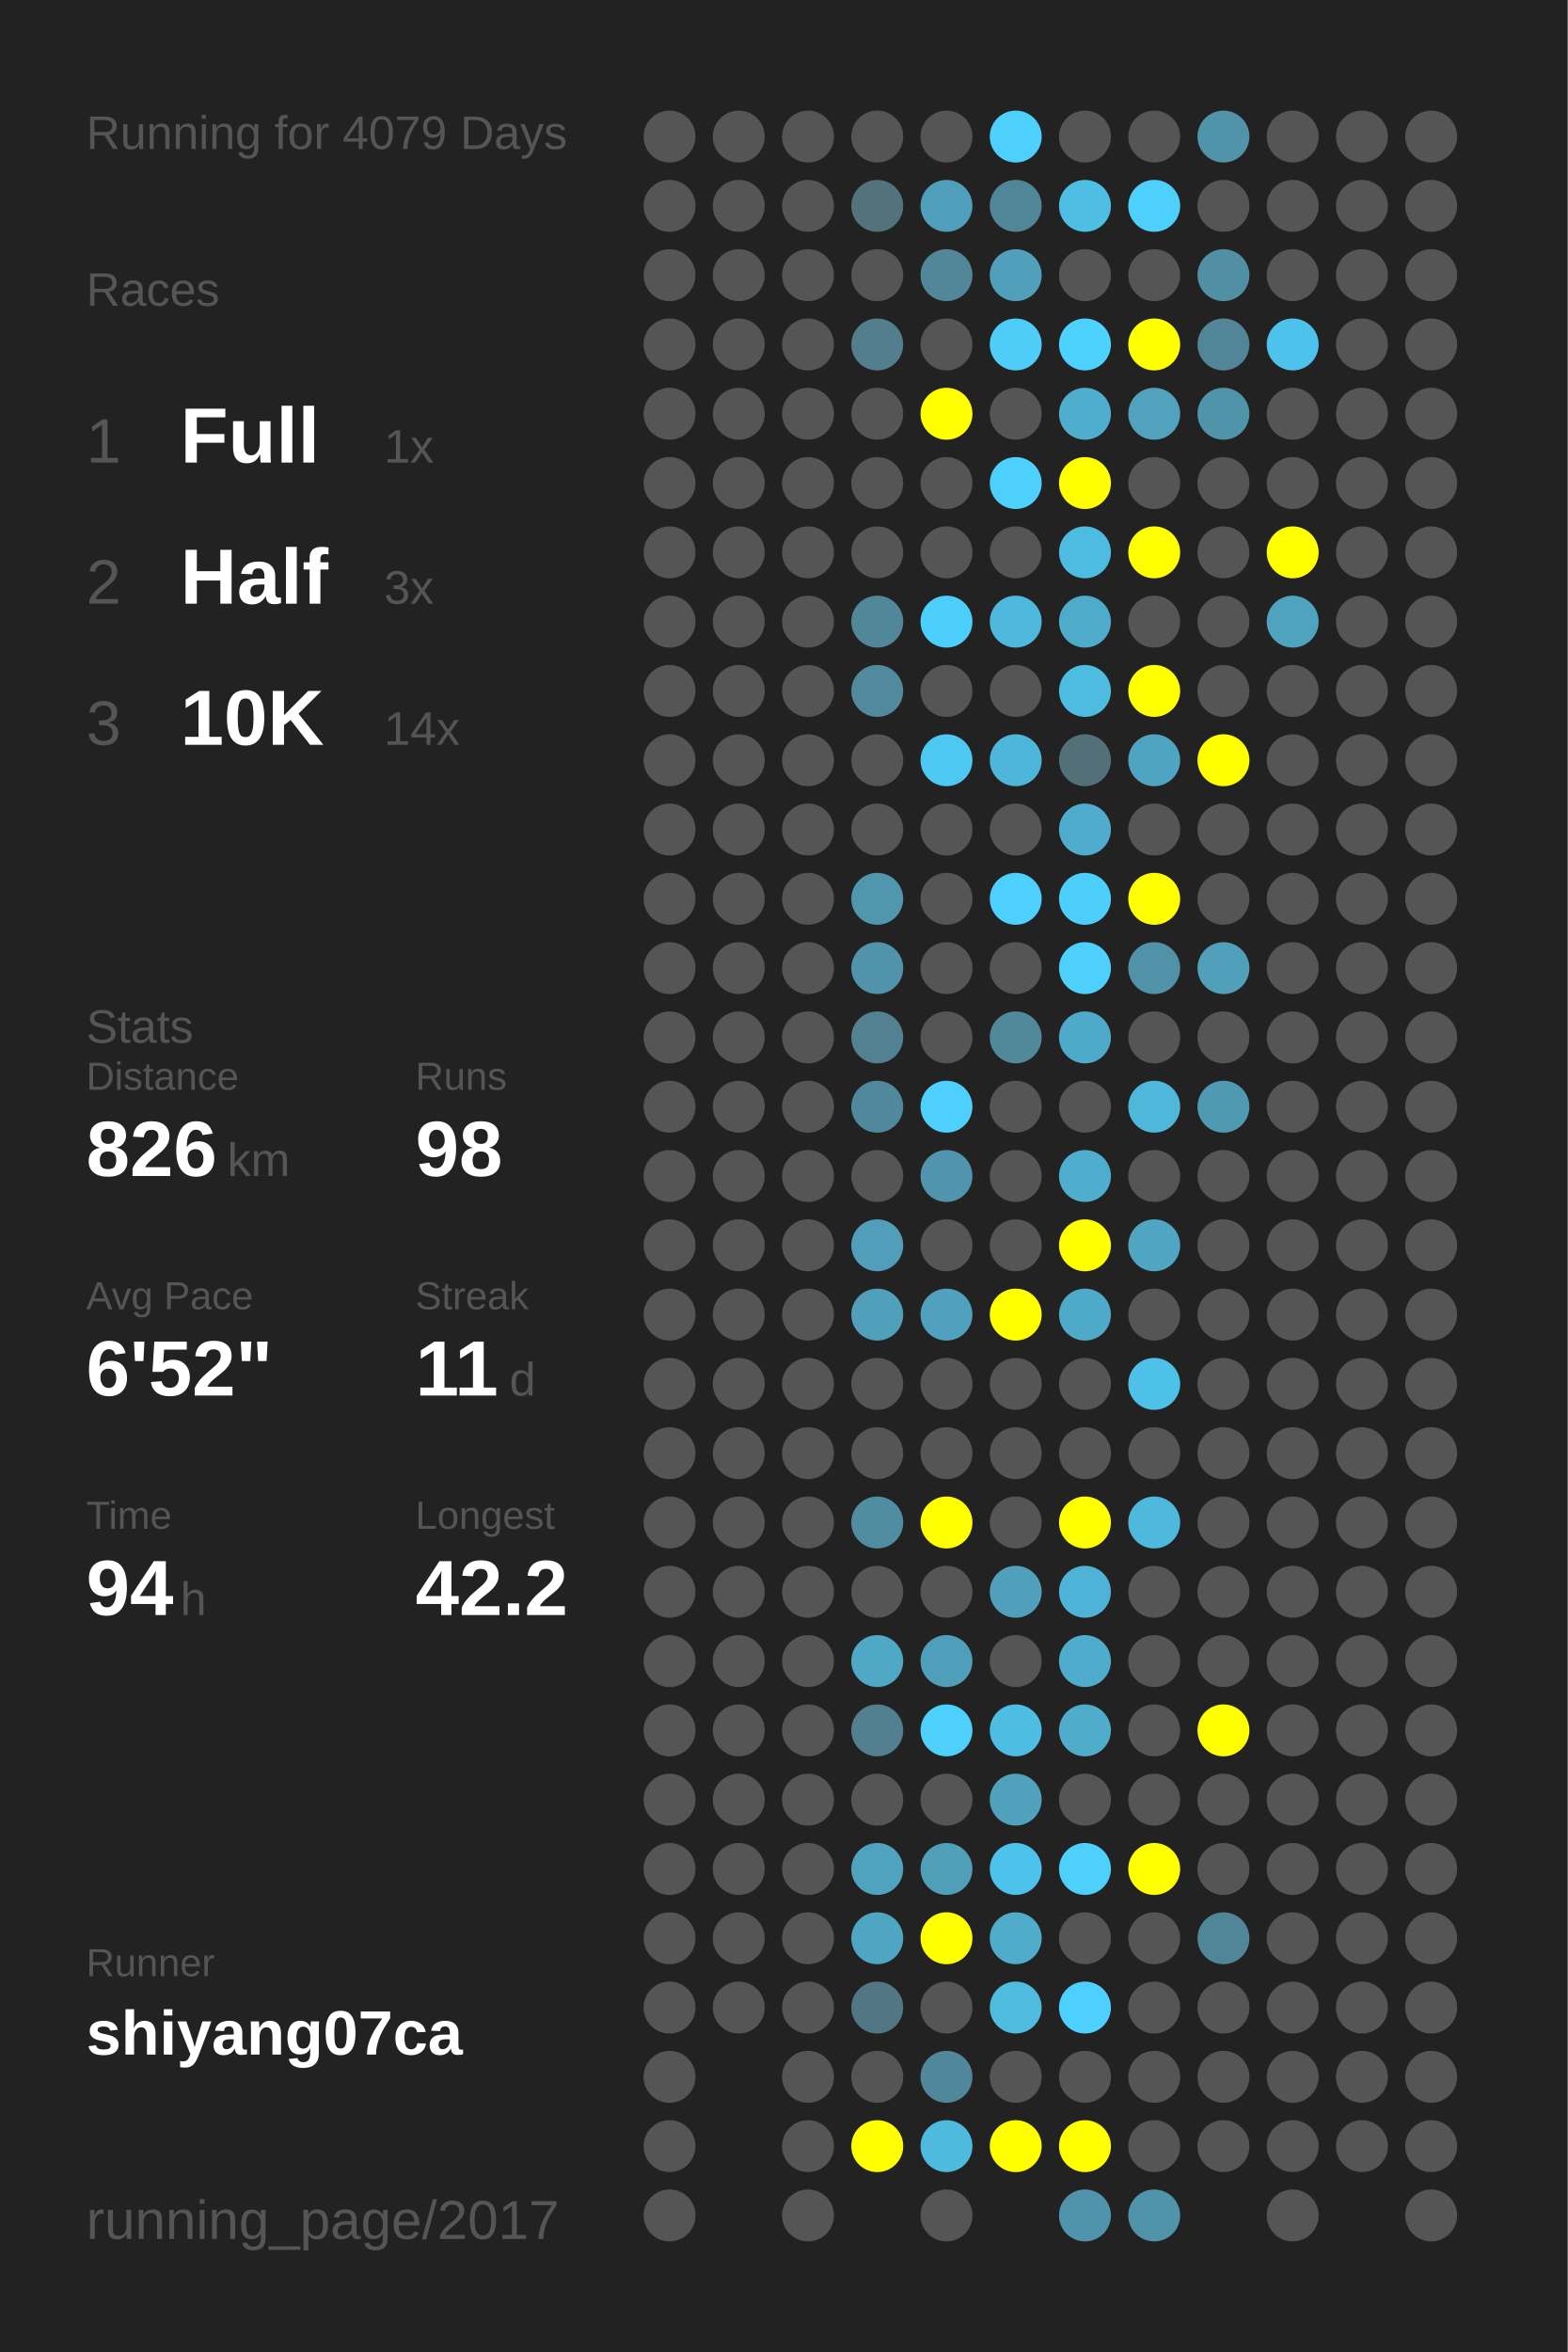
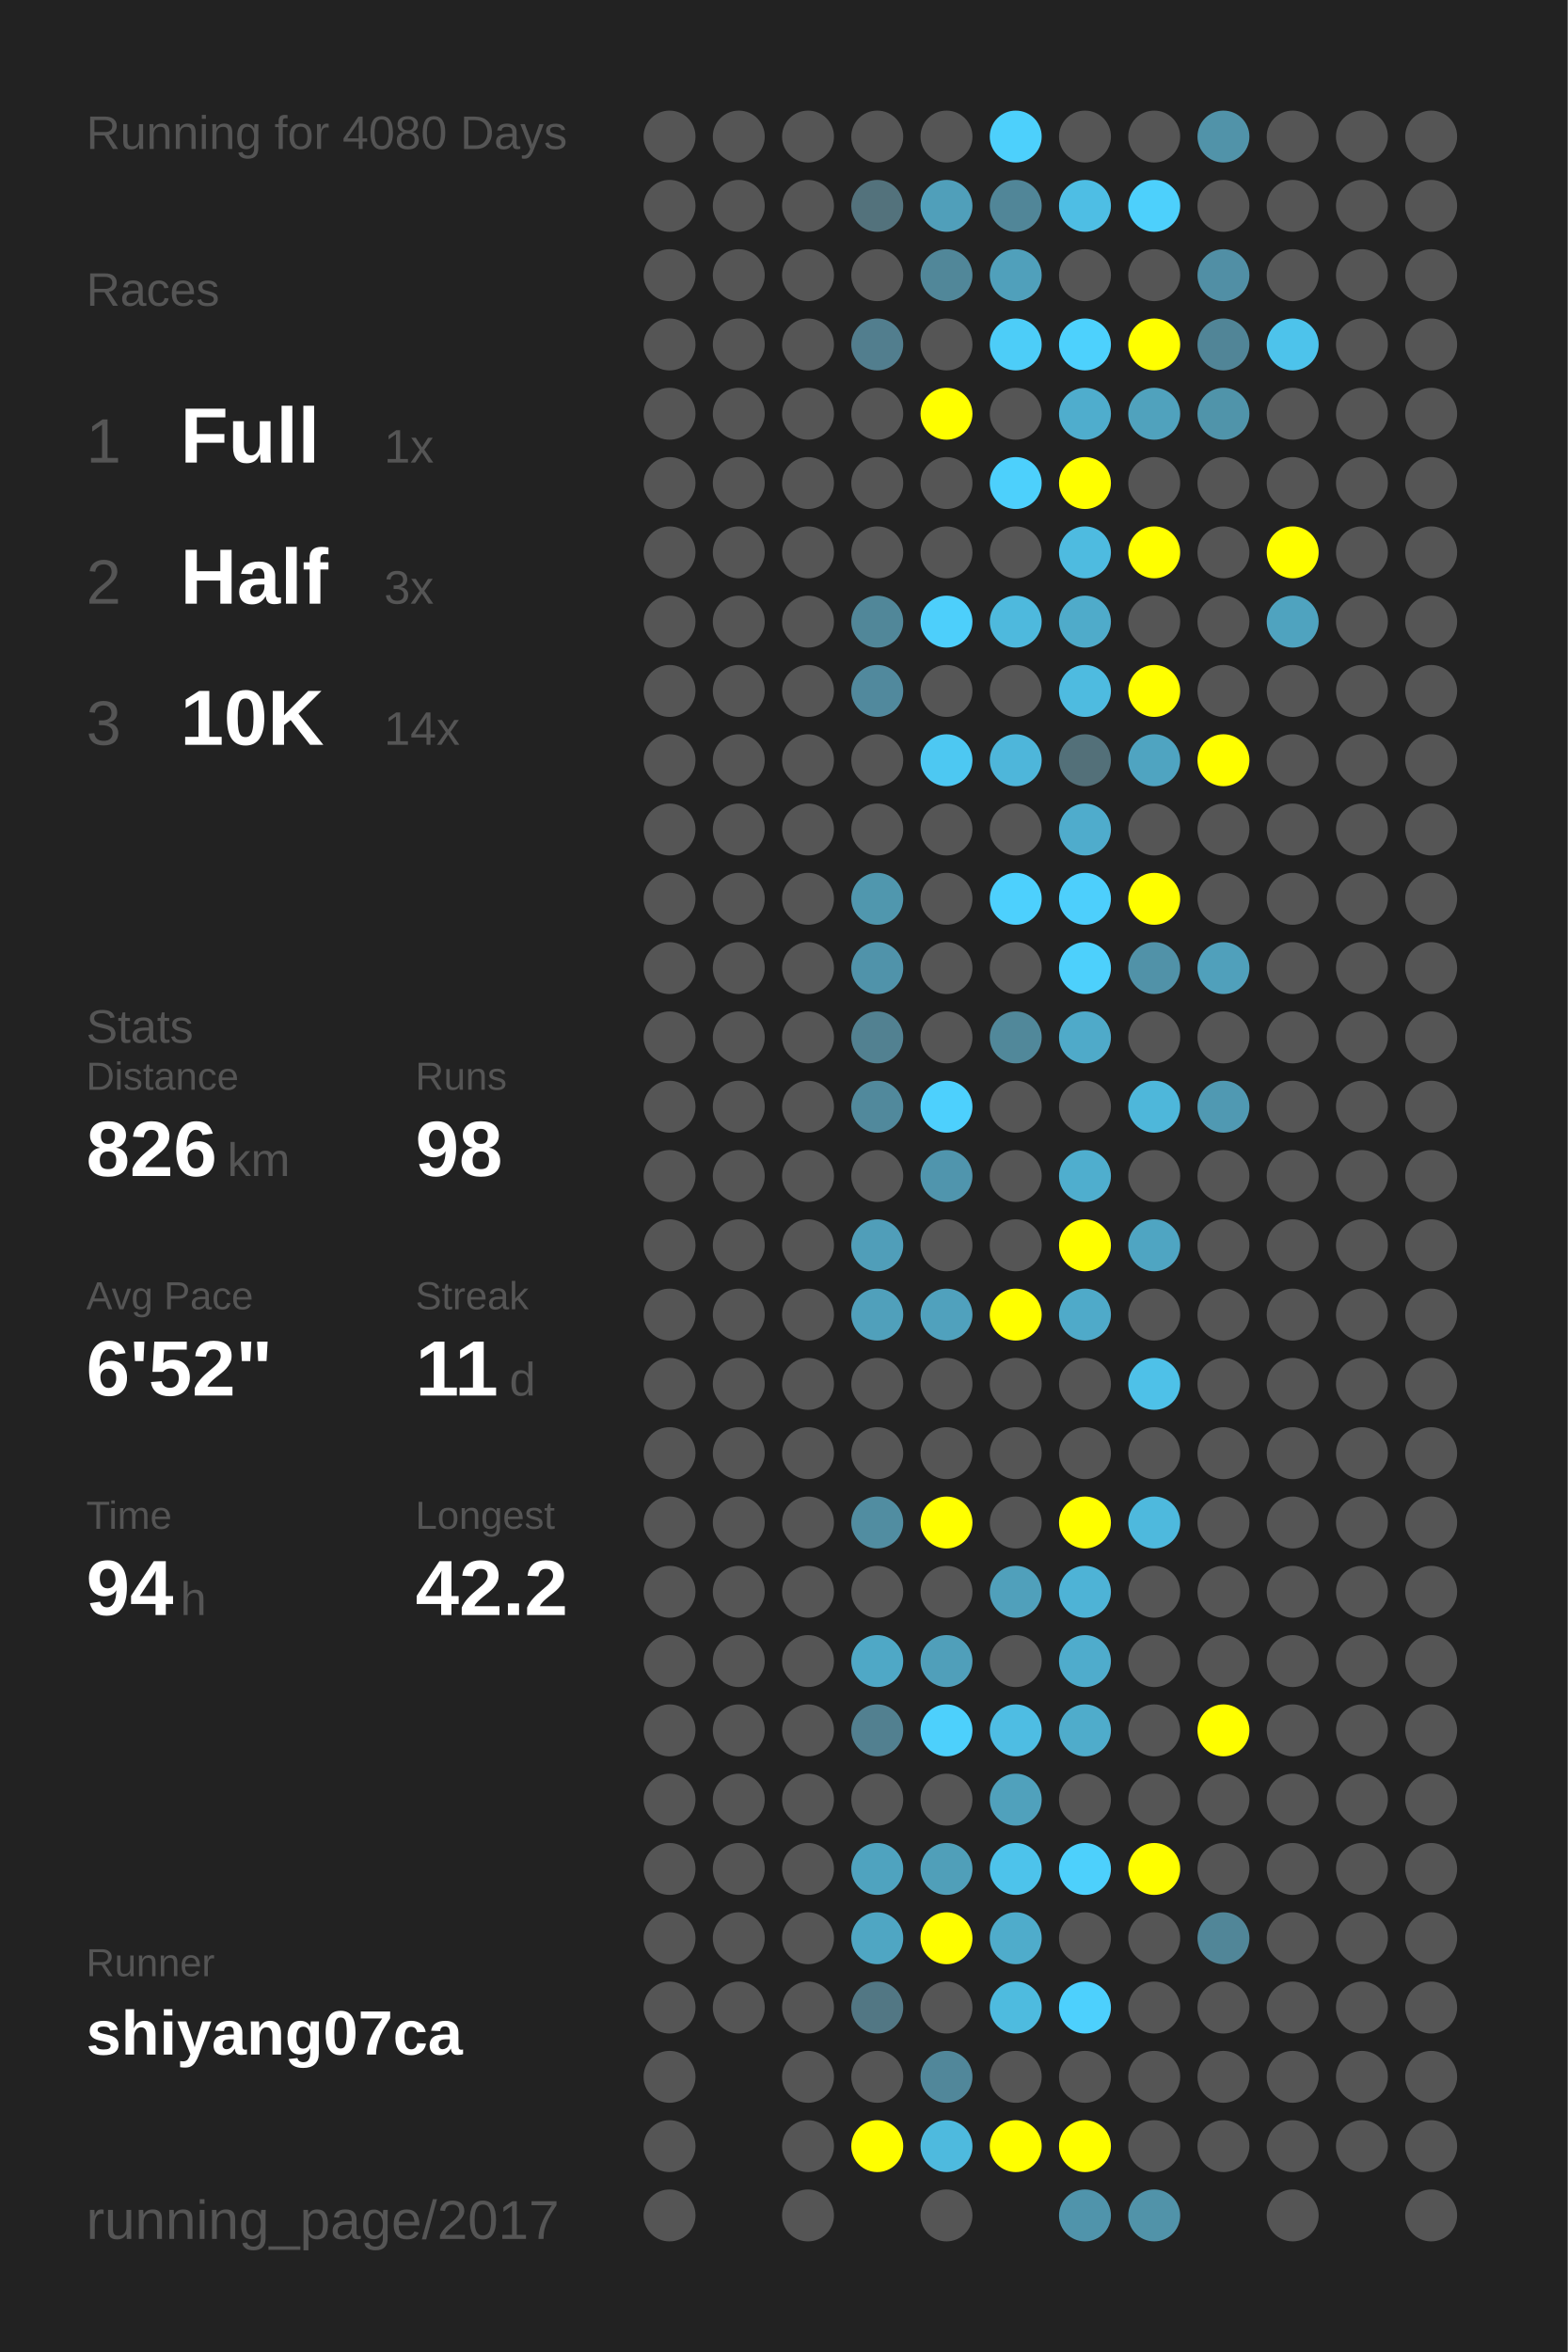
<svg xmlns="http://www.w3.org/2000/svg" baseProfile="full" height="300mm" version="1.1" viewBox="0,0,200,300" width="200mm">
  <defs />
  <rect fill="#222222" height="300" width="200" x="0" y="0" />
-   <text fill="#555555" style="font-size:6px; font-family:Arial;" x="11" y="19">Running for 4079 Days</text>
+   <text fill="#555555" style="font-size:6px; font-family:Arial;" x="11" y="19">Running for 4080 Days</text>
  <text fill="#555555" style="font-size:6px; font-family:Arial;" x="11" y="39">Races</text>
  <text fill="#555555" style="font-size:8px; font-family:Arial;" x="11" y="59">1</text>
  <text fill="#FFFFFF" style="font-size:10px; font-family:Arial; font-weight:bold;" x="23" y="59">Full</text>
  <text fill="#555555" style="font-size:6px; font-family:Arial;" x="49" y="59">1x</text>
  <text fill="#555555" style="font-size:8px; font-family:Arial;" x="11" y="77">2</text>
  <text fill="#FFFFFF" style="font-size:10px; font-family:Arial; font-weight:bold;" x="23" y="77">Half</text>
  <text fill="#555555" style="font-size:6px; font-family:Arial;" x="49" y="77">3x</text>
  <text fill="#555555" style="font-size:8px; font-family:Arial;" x="11" y="95">3</text>
  <text fill="#FFFFFF" style="font-size:10px; font-family:Arial; font-weight:bold;" x="23" y="95">10K</text>
  <text fill="#555555" style="font-size:6px; font-family:Arial;" x="49" y="95">14x</text>
  <text fill="#555555" style="font-size:6px; font-family:Arial;" x="11" y="133">Stats</text>
  <text fill="#555555" style="font-size:5px; font-family:Arial;" x="11" y="139">Distance</text>
  <text fill="#FFFFFF" style="font-size:10px; font-family:Arial; font-weight:bold;" x="11" y="150">826</text>
  <text fill="#555555" style="font-size:6px; font-family:Arial;" x="29" y="150">km</text>
  <text fill="#555555" style="font-size:5px; font-family:Arial;" x="53" y="139">Runs</text>
  <text fill="#FFFFFF" style="font-size:10px; font-family:Arial; font-weight:bold;" x="53" y="150">98</text>
  <text fill="#555555" style="font-size:5px; font-family:Arial;" x="11" y="167">Avg Pace</text>
  <text fill="#FFFFFF" style="font-size:10px; font-family:Arial; font-weight:bold;" x="11" y="178">6'52"</text>
  <text fill="#555555" style="font-size:5px; font-family:Arial;" x="53" y="167">Streak</text>
  <text fill="#FFFFFF" style="font-size:10px; font-family:Arial; font-weight:bold;" x="53" y="178">11</text>
  <text fill="#555555" style="font-size:6px; font-family:Arial;" x="65" y="178">d</text>
  <text fill="#555555" style="font-size:5px; font-family:Arial;" x="11" y="195">Time</text>
  <text fill="#FFFFFF" style="font-size:10px; font-family:Arial; font-weight:bold;" x="11" y="206">94</text>
  <text fill="#555555" style="font-size:6px; font-family:Arial;" x="23" y="206">h</text>
  <text fill="#555555" style="font-size:5px; font-family:Arial;" x="53" y="195">Longest</text>
  <text fill="#FFFFFF" style="font-size:10px; font-family:Arial; font-weight:bold;" x="53" y="206">42.2</text>
  <text fill="#555555" style="font-size:5px; font-family:Arial;" x="11" y="252.065">Runner</text>
  <text fill="#FFFFFF" style="font-size:8px; font-family:Arial; font-weight:bold;" x="11" y="262.065">shiyang07ca</text>
  <text fill="#555555" style="font-size:7px; font-family:Arial;" x="11" y="285.581">running_page/2017</text>
  <circle cx="85.417" cy="17.419" fill="#555555" r="3.312" />
  <circle cx="85.417" cy="26.258" fill="#555555" r="3.312" />
  <circle cx="85.417" cy="35.097" fill="#555555" r="3.312" />
  <circle cx="85.417" cy="43.935" fill="#555555" r="3.312" />
  <circle cx="85.417" cy="52.774" fill="#555555" r="3.312" />
  <circle cx="85.417" cy="61.613" fill="#555555" r="3.312" />
  <circle cx="85.417" cy="70.452" fill="#555555" r="3.312" />
  <circle cx="85.417" cy="79.29" fill="#555555" r="3.312" />
  <circle cx="85.417" cy="88.129" fill="#555555" r="3.312" />
  <circle cx="85.417" cy="96.968" fill="#555555" r="3.312" />
  <circle cx="85.417" cy="105.806" fill="#555555" r="3.312" />
  <circle cx="85.417" cy="114.645" fill="#555555" r="3.312" />
  <circle cx="85.417" cy="123.484" fill="#555555" r="3.312" />
  <circle cx="85.417" cy="132.323" fill="#555555" r="3.312" />
  <circle cx="85.417" cy="141.161" fill="#555555" r="3.312" />
  <circle cx="85.417" cy="150" fill="#555555" r="3.312" />
  <circle cx="85.417" cy="158.839" fill="#555555" r="3.312" />
  <circle cx="85.417" cy="167.677" fill="#555555" r="3.312" />
  <circle cx="85.417" cy="176.516" fill="#555555" r="3.312" />
  <circle cx="85.417" cy="185.355" fill="#555555" r="3.312" />
  <circle cx="85.417" cy="194.194" fill="#555555" r="3.312" />
  <circle cx="85.417" cy="203.032" fill="#555555" r="3.312" />
  <circle cx="85.417" cy="211.871" fill="#555555" r="3.312" />
  <circle cx="85.417" cy="220.71" fill="#555555" r="3.312" />
  <circle cx="85.417" cy="229.548" fill="#555555" r="3.312" />
  <circle cx="85.417" cy="238.387" fill="#555555" r="3.312" />
  <circle cx="85.417" cy="247.226" fill="#555555" r="3.312" />
  <circle cx="85.417" cy="256.065" fill="#555555" r="3.312" />
  <circle cx="85.417" cy="264.903" fill="#555555" r="3.312" />
  <circle cx="85.417" cy="273.742" fill="#555555" r="3.312" />
  <circle cx="85.417" cy="282.581" fill="#555555" r="3.312" />
  <circle cx="94.25" cy="17.419" fill="#555555" r="3.312" />
  <circle cx="94.25" cy="26.258" fill="#555555" r="3.312" />
  <circle cx="94.25" cy="35.097" fill="#555555" r="3.312" />
  <circle cx="94.25" cy="43.935" fill="#555555" r="3.312" />
  <circle cx="94.25" cy="52.774" fill="#555555" r="3.312" />
  <circle cx="94.25" cy="61.613" fill="#555555" r="3.312" />
  <circle cx="94.25" cy="70.452" fill="#555555" r="3.312" />
  <circle cx="94.25" cy="79.29" fill="#555555" r="3.312" />
  <circle cx="94.25" cy="88.129" fill="#555555" r="3.312" />
  <circle cx="94.25" cy="96.968" fill="#555555" r="3.312" />
  <circle cx="94.25" cy="105.806" fill="#555555" r="3.312" />
  <circle cx="94.25" cy="114.645" fill="#555555" r="3.312" />
  <circle cx="94.25" cy="123.484" fill="#555555" r="3.312" />
  <circle cx="94.25" cy="132.323" fill="#555555" r="3.312" />
  <circle cx="94.25" cy="141.161" fill="#555555" r="3.312" />
  <circle cx="94.25" cy="150" fill="#555555" r="3.312" />
  <circle cx="94.25" cy="158.839" fill="#555555" r="3.312" />
  <circle cx="94.25" cy="167.677" fill="#555555" r="3.312" />
  <circle cx="94.25" cy="176.516" fill="#555555" r="3.312" />
  <circle cx="94.25" cy="185.355" fill="#555555" r="3.312" />
  <circle cx="94.25" cy="194.194" fill="#555555" r="3.312" />
  <circle cx="94.25" cy="203.032" fill="#555555" r="3.312" />
  <circle cx="94.25" cy="211.871" fill="#555555" r="3.312" />
  <circle cx="94.25" cy="220.71" fill="#555555" r="3.312" />
  <circle cx="94.25" cy="229.548" fill="#555555" r="3.312" />
  <circle cx="94.25" cy="238.387" fill="#555555" r="3.312" />
  <circle cx="94.25" cy="247.226" fill="#555555" r="3.312" />
  <circle cx="94.25" cy="256.065" fill="#555555" r="3.312" />
  <circle cx="103.083" cy="17.419" fill="#555555" r="3.312" />
  <circle cx="103.083" cy="26.258" fill="#555555" r="3.312" />
  <circle cx="103.083" cy="35.097" fill="#555555" r="3.312" />
  <circle cx="103.083" cy="43.935" fill="#555555" r="3.312" />
  <circle cx="103.083" cy="52.774" fill="#555555" r="3.312" />
  <circle cx="103.083" cy="61.613" fill="#555555" r="3.312" />
  <circle cx="103.083" cy="70.452" fill="#555555" r="3.312" />
  <circle cx="103.083" cy="79.29" fill="#555555" r="3.312" />
  <circle cx="103.083" cy="88.129" fill="#555555" r="3.312" />
  <circle cx="103.083" cy="96.968" fill="#555555" r="3.312" />
  <circle cx="103.083" cy="105.806" fill="#555555" r="3.312" />
  <circle cx="103.083" cy="114.645" fill="#555555" r="3.312" />
  <circle cx="103.083" cy="123.484" fill="#555555" r="3.312" />
  <circle cx="103.083" cy="132.323" fill="#555555" r="3.312" />
  <circle cx="103.083" cy="141.161" fill="#555555" r="3.312" />
  <circle cx="103.083" cy="150" fill="#555555" r="3.312" />
  <circle cx="103.083" cy="158.839" fill="#555555" r="3.312" />
  <circle cx="103.083" cy="167.677" fill="#555555" r="3.312" />
  <circle cx="103.083" cy="176.516" fill="#555555" r="3.312" />
  <circle cx="103.083" cy="185.355" fill="#555555" r="3.312" />
  <circle cx="103.083" cy="194.194" fill="#555555" r="3.312" />
  <circle cx="103.083" cy="203.032" fill="#555555" r="3.312" />
  <circle cx="103.083" cy="211.871" fill="#555555" r="3.312" />
  <circle cx="103.083" cy="220.71" fill="#555555" r="3.312" />
  <circle cx="103.083" cy="229.548" fill="#555555" r="3.312" />
  <circle cx="103.083" cy="238.387" fill="#555555" r="3.312" />
  <circle cx="103.083" cy="247.226" fill="#555555" r="3.312" />
  <circle cx="103.083" cy="256.065" fill="#555555" r="3.312" />
  <circle cx="103.083" cy="264.903" fill="#555555" r="3.312" />
  <circle cx="103.083" cy="273.742" fill="#555555" r="3.312" />
  <circle cx="103.083" cy="282.581" fill="#555555" r="3.312" />
  <circle cx="111.917" cy="17.419" fill="#555555" r="3.312" />
  <circle cx="111.917" cy="26.258" fill="#53727c" r="3.312" />
  <circle cx="111.917" cy="35.097" fill="#555555" r="3.312" />
  <circle cx="111.917" cy="43.935" fill="#527e8e" r="3.312" />
  <circle cx="111.917" cy="52.774" fill="#555555" r="3.312" />
  <circle cx="111.917" cy="61.613" fill="#555555" r="3.312" />
  <circle cx="111.917" cy="70.452" fill="#555555" r="3.312" />
  <circle cx="111.917" cy="79.29" fill="#518799" r="3.312" />
  <circle cx="111.917" cy="88.129" fill="#51899d" r="3.312" />
  <circle cx="111.917" cy="96.968" fill="#555555" r="3.312" />
  <circle cx="111.917" cy="105.806" fill="#555555" r="3.312" />
  <circle cx="111.917" cy="114.645" fill="#5097ae" r="3.312" />
  <circle cx="111.917" cy="123.484" fill="#5093aa" r="3.312" />
  <circle cx="111.917" cy="132.323" fill="#528191" r="3.312" />
  <circle cx="111.917" cy="141.161" fill="#51899c" r="3.312" />
  <circle cx="111.917" cy="150" fill="#555555" r="3.312" />
  <circle cx="111.917" cy="158.839" fill="#509eb9" r="3.312" />
  <circle cx="111.917" cy="167.677" fill="#50a0bb" r="3.312" />
  <circle cx="111.917" cy="176.516" fill="#555555" r="3.312" />
  <circle cx="111.917" cy="185.355" fill="#555555" r="3.312" />
  <circle cx="111.917" cy="194.194" fill="#518da1" r="3.312" />
  <circle cx="111.917" cy="203.032" fill="#555555" r="3.312" />
  <circle cx="111.917" cy="211.871" fill="#4fa8c6" r="3.312" />
  <circle cx="111.917" cy="220.71" fill="#528090" r="3.312" />
  <circle cx="111.917" cy="229.548" fill="#555555" r="3.312" />
  <circle cx="111.917" cy="238.387" fill="#4fa3bf" r="3.312" />
  <circle cx="111.917" cy="247.226" fill="#4fa6c3" r="3.312" />
  <circle cx="111.917" cy="256.065" fill="#527784" r="3.312" />
  <circle cx="111.917" cy="264.903" fill="#555555" r="3.312" />
  <circle cx="111.917" cy="273.742" fill="#FFFF00" r="3.312" />
  <circle cx="120.75" cy="17.419" fill="#555555" r="3.312" />
  <circle cx="120.75" cy="26.258" fill="#509fba" r="3.312" />
  <circle cx="120.75" cy="35.097" fill="#518799" r="3.312" />
  <circle cx="120.75" cy="43.935" fill="#555555" r="3.312" />
  <circle cx="120.75" cy="52.774" fill="#FFFF00" r="3.312" />
  <circle cx="120.75" cy="61.613" fill="#555555" r="3.312" />
  <circle cx="120.75" cy="70.452" fill="#555555" r="3.312" />
  <circle cx="120.75" cy="79.29" fill="#4dcffb" r="3.312" />
  <circle cx="120.75" cy="88.129" fill="#555555" r="3.312" />
  <circle cx="120.75" cy="96.968" fill="#4dc8f2" r="3.312" />
  <circle cx="120.75" cy="105.806" fill="#555555" r="3.312" />
  <circle cx="120.75" cy="114.645" fill="#555555" r="3.312" />
  <circle cx="120.75" cy="123.484" fill="#555555" r="3.312" />
  <circle cx="120.75" cy="132.323" fill="#555555" r="3.312" />
  <circle cx="120.75" cy="141.161" fill="#4dd0fd" r="3.312" />
  <circle cx="120.75" cy="150" fill="#5095ad" r="3.312" />
  <circle cx="120.75" cy="158.839" fill="#555555" r="3.312" />
  <circle cx="120.75" cy="167.677" fill="#50a1bd" r="3.312" />
  <circle cx="120.75" cy="176.516" fill="#555555" r="3.312" />
  <circle cx="120.75" cy="185.355" fill="#555555" r="3.312" />
  <circle cx="120.75" cy="194.194" fill="#FFFF00" r="3.312" />
  <circle cx="120.75" cy="203.032" fill="#555555" r="3.312" />
  <circle cx="120.75" cy="211.871" fill="#509fba" r="3.312" />
  <circle cx="120.75" cy="220.71" fill="#4dd0fc" r="3.312" />
  <circle cx="120.75" cy="229.548" fill="#555555" r="3.312" />
  <circle cx="120.75" cy="238.387" fill="#509fb9" r="3.312" />
  <circle cx="120.75" cy="247.226" fill="#FFFF00" r="3.312" />
  <circle cx="120.75" cy="256.065" fill="#555555" r="3.312" />
  <circle cx="120.75" cy="264.903" fill="#51879a" r="3.312" />
  <circle cx="120.75" cy="273.742" fill="#4ebade" r="3.312" />
  <circle cx="120.75" cy="282.581" fill="#555555" r="3.312" />
  <circle cx="129.583" cy="17.419" fill="#4dd0fc" r="3.312" />
  <circle cx="129.583" cy="26.258" fill="#518698" r="3.312" />
  <circle cx="129.583" cy="35.097" fill="#50a0bb" r="3.312" />
  <circle cx="129.583" cy="43.935" fill="#4dcdf8" r="3.312" />
  <circle cx="129.583" cy="52.774" fill="#555555" r="3.312" />
  <circle cx="129.583" cy="61.613" fill="#4dd0fc" r="3.312" />
  <circle cx="129.583" cy="70.452" fill="#555555" r="3.312" />
  <circle cx="129.583" cy="79.29" fill="#4eb9dd" r="3.312" />
  <circle cx="129.583" cy="88.129" fill="#555555" r="3.312" />
  <circle cx="129.583" cy="96.968" fill="#4eb6da" r="3.312" />
  <circle cx="129.583" cy="105.806" fill="#555555" r="3.312" />
  <circle cx="129.583" cy="114.645" fill="#4dd0fd" r="3.312" />
  <circle cx="129.583" cy="123.484" fill="#555555" r="3.312" />
  <circle cx="129.583" cy="132.323" fill="#51889a" r="3.312" />
  <circle cx="129.583" cy="141.161" fill="#555555" r="3.312" />
  <circle cx="129.583" cy="150" fill="#555555" r="3.312" />
  <circle cx="129.583" cy="158.839" fill="#555555" r="3.312" />
  <circle cx="129.583" cy="167.677" fill="#FFFF00" r="3.312" />
  <circle cx="129.583" cy="176.516" fill="#555555" r="3.312" />
  <circle cx="129.583" cy="185.355" fill="#555555" r="3.312" />
  <circle cx="129.583" cy="194.194" fill="#555555" r="3.312" />
  <circle cx="129.583" cy="203.032" fill="#50a0bb" r="3.312" />
  <circle cx="129.583" cy="211.871" fill="#555555" r="3.312" />
  <circle cx="129.583" cy="220.71" fill="#4ebde3" r="3.312" />
  <circle cx="129.583" cy="229.548" fill="#50a1bc" r="3.312" />
  <circle cx="129.583" cy="238.387" fill="#4dc3eb" r="3.312" />
  <circle cx="129.583" cy="247.226" fill="#4faccb" r="3.312" />
  <circle cx="129.583" cy="256.065" fill="#4ebbdf" r="3.312" />
  <circle cx="129.583" cy="264.903" fill="#555555" r="3.312" />
  <circle cx="129.583" cy="273.742" fill="#FFFF00" r="3.312" />
  <circle cx="138.417" cy="17.419" fill="#555555" r="3.312" />
  <circle cx="138.417" cy="26.258" fill="#4ebee4" r="3.312" />
  <circle cx="138.417" cy="35.097" fill="#555555" r="3.312" />
  <circle cx="138.417" cy="43.935" fill="#4dd1fd" r="3.312" />
  <circle cx="138.417" cy="52.774" fill="#4fadcd" r="3.312" />
  <circle cx="138.417" cy="61.613" fill="#FFFF00" r="3.312" />
  <circle cx="138.417" cy="70.452" fill="#4ebbe0" r="3.312" />
  <circle cx="138.417" cy="79.29" fill="#4fabca" r="3.312" />
  <circle cx="138.417" cy="88.129" fill="#4ebbe0" r="3.312" />
  <circle cx="138.417" cy="96.968" fill="#537079" r="3.312" />
  <circle cx="138.417" cy="105.806" fill="#4faccc" r="3.312" />
  <circle cx="138.417" cy="114.645" fill="#4dcffc" r="3.312" />
  <circle cx="138.417" cy="123.484" fill="#4dd0fc" r="3.312" />
  <circle cx="138.417" cy="132.323" fill="#4faac9" r="3.312" />
  <circle cx="138.417" cy="141.161" fill="#555555" r="3.312" />
  <circle cx="138.417" cy="150" fill="#4faece" r="3.312" />
  <circle cx="138.417" cy="158.839" fill="#FFFF00" r="3.312" />
  <circle cx="138.417" cy="167.677" fill="#4faac9" r="3.312" />
  <circle cx="138.417" cy="176.516" fill="#555555" r="3.312" />
  <circle cx="138.417" cy="185.355" fill="#555555" r="3.312" />
  <circle cx="138.417" cy="194.194" fill="#FFFF00" r="3.312" />
  <circle cx="138.417" cy="203.032" fill="#4eb3d6" r="3.312" />
  <circle cx="138.417" cy="211.871" fill="#4faccc" r="3.312" />
  <circle cx="138.417" cy="220.71" fill="#4faccb" r="3.312" />
  <circle cx="138.417" cy="229.548" fill="#555555" r="3.312" />
  <circle cx="138.417" cy="238.387" fill="#4dd0fc" r="3.312" />
  <circle cx="138.417" cy="247.226" fill="#555555" r="3.312" />
  <circle cx="138.417" cy="256.065" fill="#4dd0fd" r="3.312" />
  <circle cx="138.417" cy="264.903" fill="#555555" r="3.312" />
  <circle cx="138.417" cy="273.742" fill="#FFFF00" r="3.312" />
  <circle cx="138.417" cy="282.581" fill="#5094ab" r="3.312" />
  <circle cx="147.25" cy="17.419" fill="#555555" r="3.312" />
  <circle cx="147.25" cy="26.258" fill="#4dd0fc" r="3.312" />
  <circle cx="147.25" cy="35.097" fill="#555555" r="3.312" />
  <circle cx="147.25" cy="43.935" fill="#FFFF00" r="3.312" />
  <circle cx="147.25" cy="52.774" fill="#50a2bd" r="3.312" />
  <circle cx="147.25" cy="61.613" fill="#555555" r="3.312" />
  <circle cx="147.25" cy="70.452" fill="#FFFF00" r="3.312" />
  <circle cx="147.25" cy="79.29" fill="#555555" r="3.312" />
  <circle cx="147.25" cy="88.129" fill="#FFFF00" r="3.312" />
  <circle cx="147.25" cy="96.968" fill="#4fa4c1" r="3.312" />
  <circle cx="147.25" cy="105.806" fill="#555555" r="3.312" />
  <circle cx="147.25" cy="114.645" fill="#FFFF00" r="3.312" />
  <circle cx="147.25" cy="123.484" fill="#5192a8" r="3.312" />
  <circle cx="147.25" cy="132.323" fill="#555555" r="3.312" />
  <circle cx="147.25" cy="141.161" fill="#4eb7da" r="3.312" />
  <circle cx="147.25" cy="150" fill="#555555" r="3.312" />
  <circle cx="147.25" cy="158.839" fill="#4fa5c2" r="3.312" />
  <circle cx="147.25" cy="167.677" fill="#555555" r="3.312" />
  <circle cx="147.25" cy="176.516" fill="#4ec1e8" r="3.312" />
  <circle cx="147.25" cy="185.355" fill="#555555" r="3.312" />
  <circle cx="147.25" cy="194.194" fill="#4eb9dd" r="3.312" />
  <circle cx="147.25" cy="203.032" fill="#555555" r="3.312" />
  <circle cx="147.25" cy="211.871" fill="#555555" r="3.312" />
  <circle cx="147.25" cy="220.71" fill="#555555" r="3.312" />
  <circle cx="147.25" cy="229.548" fill="#555555" r="3.312" />
  <circle cx="147.25" cy="238.387" fill="#FFFF00" r="3.312" />
  <circle cx="147.25" cy="247.226" fill="#555555" r="3.312" />
  <circle cx="147.25" cy="256.065" fill="#555555" r="3.312" />
  <circle cx="147.25" cy="264.903" fill="#555555" r="3.312" />
  <circle cx="147.25" cy="273.742" fill="#555555" r="3.312" />
  <circle cx="147.25" cy="282.581" fill="#5193a9" r="3.312" />
  <circle cx="156.083" cy="17.419" fill="#5193a9" r="3.312" />
  <circle cx="156.083" cy="26.258" fill="#555555" r="3.312" />
  <circle cx="156.083" cy="35.097" fill="#518fa5" r="3.312" />
  <circle cx="156.083" cy="43.935" fill="#518597" r="3.312" />
  <circle cx="156.083" cy="52.774" fill="#5094aa" r="3.312" />
  <circle cx="156.083" cy="61.613" fill="#555555" r="3.312" />
  <circle cx="156.083" cy="70.452" fill="#555555" r="3.312" />
  <circle cx="156.083" cy="79.29" fill="#555555" r="3.312" />
  <circle cx="156.083" cy="88.129" fill="#555555" r="3.312" />
  <circle cx="156.083" cy="96.968" fill="#FFFF00" r="3.312" />
  <circle cx="156.083" cy="105.806" fill="#555555" r="3.312" />
  <circle cx="156.083" cy="114.645" fill="#555555" r="3.312" />
  <circle cx="156.083" cy="123.484" fill="#50a0bb" r="3.312" />
  <circle cx="156.083" cy="132.323" fill="#555555" r="3.312" />
  <circle cx="156.083" cy="141.161" fill="#5099b2" r="3.312" />
  <circle cx="156.083" cy="150" fill="#555555" r="3.312" />
  <circle cx="156.083" cy="158.839" fill="#555555" r="3.312" />
  <circle cx="156.083" cy="167.677" fill="#555555" r="3.312" />
  <circle cx="156.083" cy="176.516" fill="#555555" r="3.312" />
  <circle cx="156.083" cy="185.355" fill="#555555" r="3.312" />
  <circle cx="156.083" cy="194.194" fill="#555555" r="3.312" />
  <circle cx="156.083" cy="203.032" fill="#555555" r="3.312" />
  <circle cx="156.083" cy="211.871" fill="#555555" r="3.312" />
  <circle cx="156.083" cy="220.71" fill="#FFFF00" r="3.312" />
  <circle cx="156.083" cy="229.548" fill="#555555" r="3.312" />
  <circle cx="156.083" cy="238.387" fill="#555555" r="3.312" />
  <circle cx="156.083" cy="247.226" fill="#518698" r="3.312" />
  <circle cx="156.083" cy="256.065" fill="#555555" r="3.312" />
  <circle cx="156.083" cy="264.903" fill="#555555" r="3.312" />
  <circle cx="156.083" cy="273.742" fill="#555555" r="3.312" />
  <circle cx="164.917" cy="17.419" fill="#555555" r="3.312" />
  <circle cx="164.917" cy="26.258" fill="#555555" r="3.312" />
  <circle cx="164.917" cy="35.097" fill="#555555" r="3.312" />
  <circle cx="164.917" cy="43.935" fill="#4dc3eb" r="3.312" />
  <circle cx="164.917" cy="52.774" fill="#555555" r="3.312" />
  <circle cx="164.917" cy="61.613" fill="#555555" r="3.312" />
  <circle cx="164.917" cy="70.452" fill="#FFFF00" r="3.312" />
  <circle cx="164.917" cy="79.29" fill="#4fa3bf" r="3.312" />
  <circle cx="164.917" cy="88.129" fill="#555555" r="3.312" />
  <circle cx="164.917" cy="96.968" fill="#555555" r="3.312" />
  <circle cx="164.917" cy="105.806" fill="#555555" r="3.312" />
  <circle cx="164.917" cy="114.645" fill="#555555" r="3.312" />
  <circle cx="164.917" cy="123.484" fill="#555555" r="3.312" />
  <circle cx="164.917" cy="132.323" fill="#555555" r="3.312" />
  <circle cx="164.917" cy="141.161" fill="#555555" r="3.312" />
  <circle cx="164.917" cy="150" fill="#555555" r="3.312" />
  <circle cx="164.917" cy="158.839" fill="#555555" r="3.312" />
  <circle cx="164.917" cy="167.677" fill="#555555" r="3.312" />
  <circle cx="164.917" cy="176.516" fill="#555555" r="3.312" />
  <circle cx="164.917" cy="185.355" fill="#555555" r="3.312" />
  <circle cx="164.917" cy="194.194" fill="#555555" r="3.312" />
  <circle cx="164.917" cy="203.032" fill="#555555" r="3.312" />
  <circle cx="164.917" cy="211.871" fill="#555555" r="3.312" />
  <circle cx="164.917" cy="220.71" fill="#555555" r="3.312" />
  <circle cx="164.917" cy="229.548" fill="#555555" r="3.312" />
  <circle cx="164.917" cy="238.387" fill="#555555" r="3.312" />
  <circle cx="164.917" cy="247.226" fill="#555555" r="3.312" />
  <circle cx="164.917" cy="256.065" fill="#555555" r="3.312" />
  <circle cx="164.917" cy="264.903" fill="#555555" r="3.312" />
  <circle cx="164.917" cy="273.742" fill="#555555" r="3.312" />
  <circle cx="164.917" cy="282.581" fill="#555555" r="3.312" />
  <circle cx="173.75" cy="17.419" fill="#555555" r="3.312" />
  <circle cx="173.75" cy="26.258" fill="#555555" r="3.312" />
  <circle cx="173.75" cy="35.097" fill="#555555" r="3.312" />
  <circle cx="173.75" cy="43.935" fill="#555555" r="3.312" />
  <circle cx="173.75" cy="52.774" fill="#555555" r="3.312" />
  <circle cx="173.75" cy="61.613" fill="#555555" r="3.312" />
  <circle cx="173.75" cy="70.452" fill="#555555" r="3.312" />
  <circle cx="173.75" cy="79.29" fill="#555555" r="3.312" />
  <circle cx="173.75" cy="88.129" fill="#555555" r="3.312" />
  <circle cx="173.75" cy="96.968" fill="#555555" r="3.312" />
  <circle cx="173.75" cy="105.806" fill="#555555" r="3.312" />
  <circle cx="173.75" cy="114.645" fill="#555555" r="3.312" />
  <circle cx="173.75" cy="123.484" fill="#555555" r="3.312" />
  <circle cx="173.75" cy="132.323" fill="#555555" r="3.312" />
  <circle cx="173.75" cy="141.161" fill="#555555" r="3.312" />
  <circle cx="173.75" cy="150" fill="#555555" r="3.312" />
  <circle cx="173.75" cy="158.839" fill="#555555" r="3.312" />
  <circle cx="173.75" cy="167.677" fill="#555555" r="3.312" />
  <circle cx="173.75" cy="176.516" fill="#555555" r="3.312" />
  <circle cx="173.75" cy="185.355" fill="#555555" r="3.312" />
  <circle cx="173.75" cy="194.194" fill="#555555" r="3.312" />
  <circle cx="173.75" cy="203.032" fill="#555555" r="3.312" />
  <circle cx="173.75" cy="211.871" fill="#555555" r="3.312" />
  <circle cx="173.75" cy="220.71" fill="#555555" r="3.312" />
  <circle cx="173.75" cy="229.548" fill="#555555" r="3.312" />
  <circle cx="173.75" cy="238.387" fill="#555555" r="3.312" />
  <circle cx="173.75" cy="247.226" fill="#555555" r="3.312" />
  <circle cx="173.75" cy="256.065" fill="#555555" r="3.312" />
  <circle cx="173.75" cy="264.903" fill="#555555" r="3.312" />
  <circle cx="173.75" cy="273.742" fill="#555555" r="3.312" />
  <circle cx="182.583" cy="17.419" fill="#555555" r="3.312" />
  <circle cx="182.583" cy="26.258" fill="#555555" r="3.312" />
  <circle cx="182.583" cy="35.097" fill="#555555" r="3.312" />
  <circle cx="182.583" cy="43.935" fill="#555555" r="3.312" />
  <circle cx="182.583" cy="52.774" fill="#555555" r="3.312" />
  <circle cx="182.583" cy="61.613" fill="#555555" r="3.312" />
  <circle cx="182.583" cy="70.452" fill="#555555" r="3.312" />
  <circle cx="182.583" cy="79.29" fill="#555555" r="3.312" />
  <circle cx="182.583" cy="88.129" fill="#555555" r="3.312" />
  <circle cx="182.583" cy="96.968" fill="#555555" r="3.312" />
  <circle cx="182.583" cy="105.806" fill="#555555" r="3.312" />
  <circle cx="182.583" cy="114.645" fill="#555555" r="3.312" />
  <circle cx="182.583" cy="123.484" fill="#555555" r="3.312" />
  <circle cx="182.583" cy="132.323" fill="#555555" r="3.312" />
  <circle cx="182.583" cy="141.161" fill="#555555" r="3.312" />
  <circle cx="182.583" cy="150" fill="#555555" r="3.312" />
  <circle cx="182.583" cy="158.839" fill="#555555" r="3.312" />
  <circle cx="182.583" cy="167.677" fill="#555555" r="3.312" />
  <circle cx="182.583" cy="176.516" fill="#555555" r="3.312" />
  <circle cx="182.583" cy="185.355" fill="#555555" r="3.312" />
  <circle cx="182.583" cy="194.194" fill="#555555" r="3.312" />
  <circle cx="182.583" cy="203.032" fill="#555555" r="3.312" />
  <circle cx="182.583" cy="211.871" fill="#555555" r="3.312" />
  <circle cx="182.583" cy="220.71" fill="#555555" r="3.312" />
  <circle cx="182.583" cy="229.548" fill="#555555" r="3.312" />
  <circle cx="182.583" cy="238.387" fill="#555555" r="3.312" />
  <circle cx="182.583" cy="247.226" fill="#555555" r="3.312" />
  <circle cx="182.583" cy="256.065" fill="#555555" r="3.312" />
  <circle cx="182.583" cy="264.903" fill="#555555" r="3.312" />
  <circle cx="182.583" cy="273.742" fill="#555555" r="3.312" />
  <circle cx="182.583" cy="282.581" fill="#555555" r="3.312" />
</svg>
